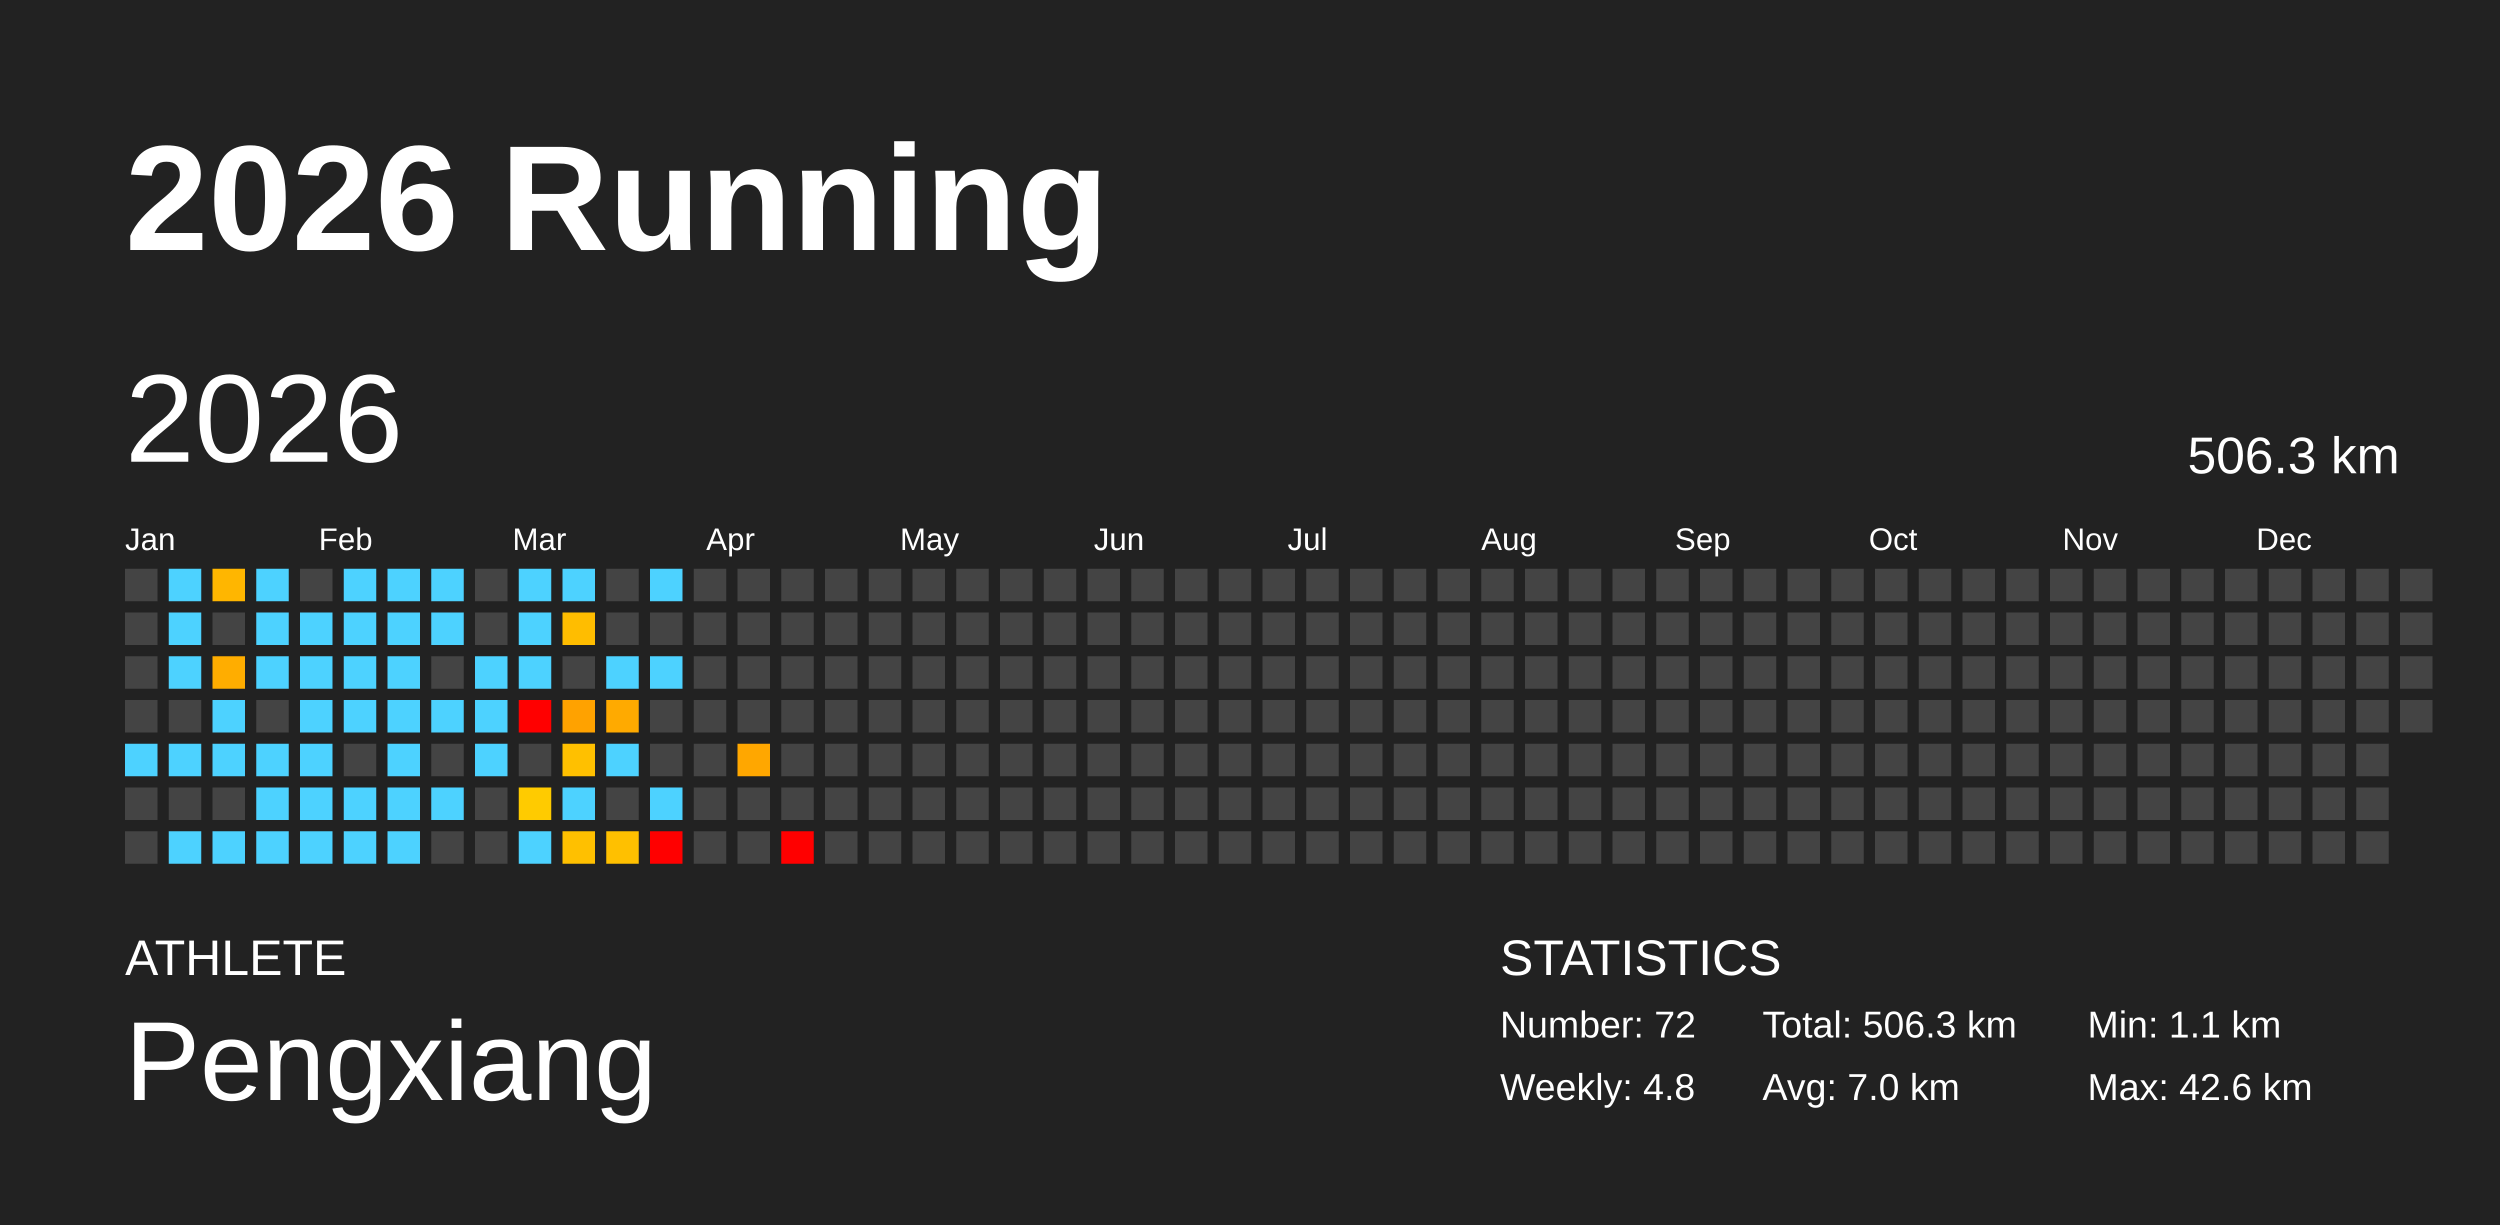
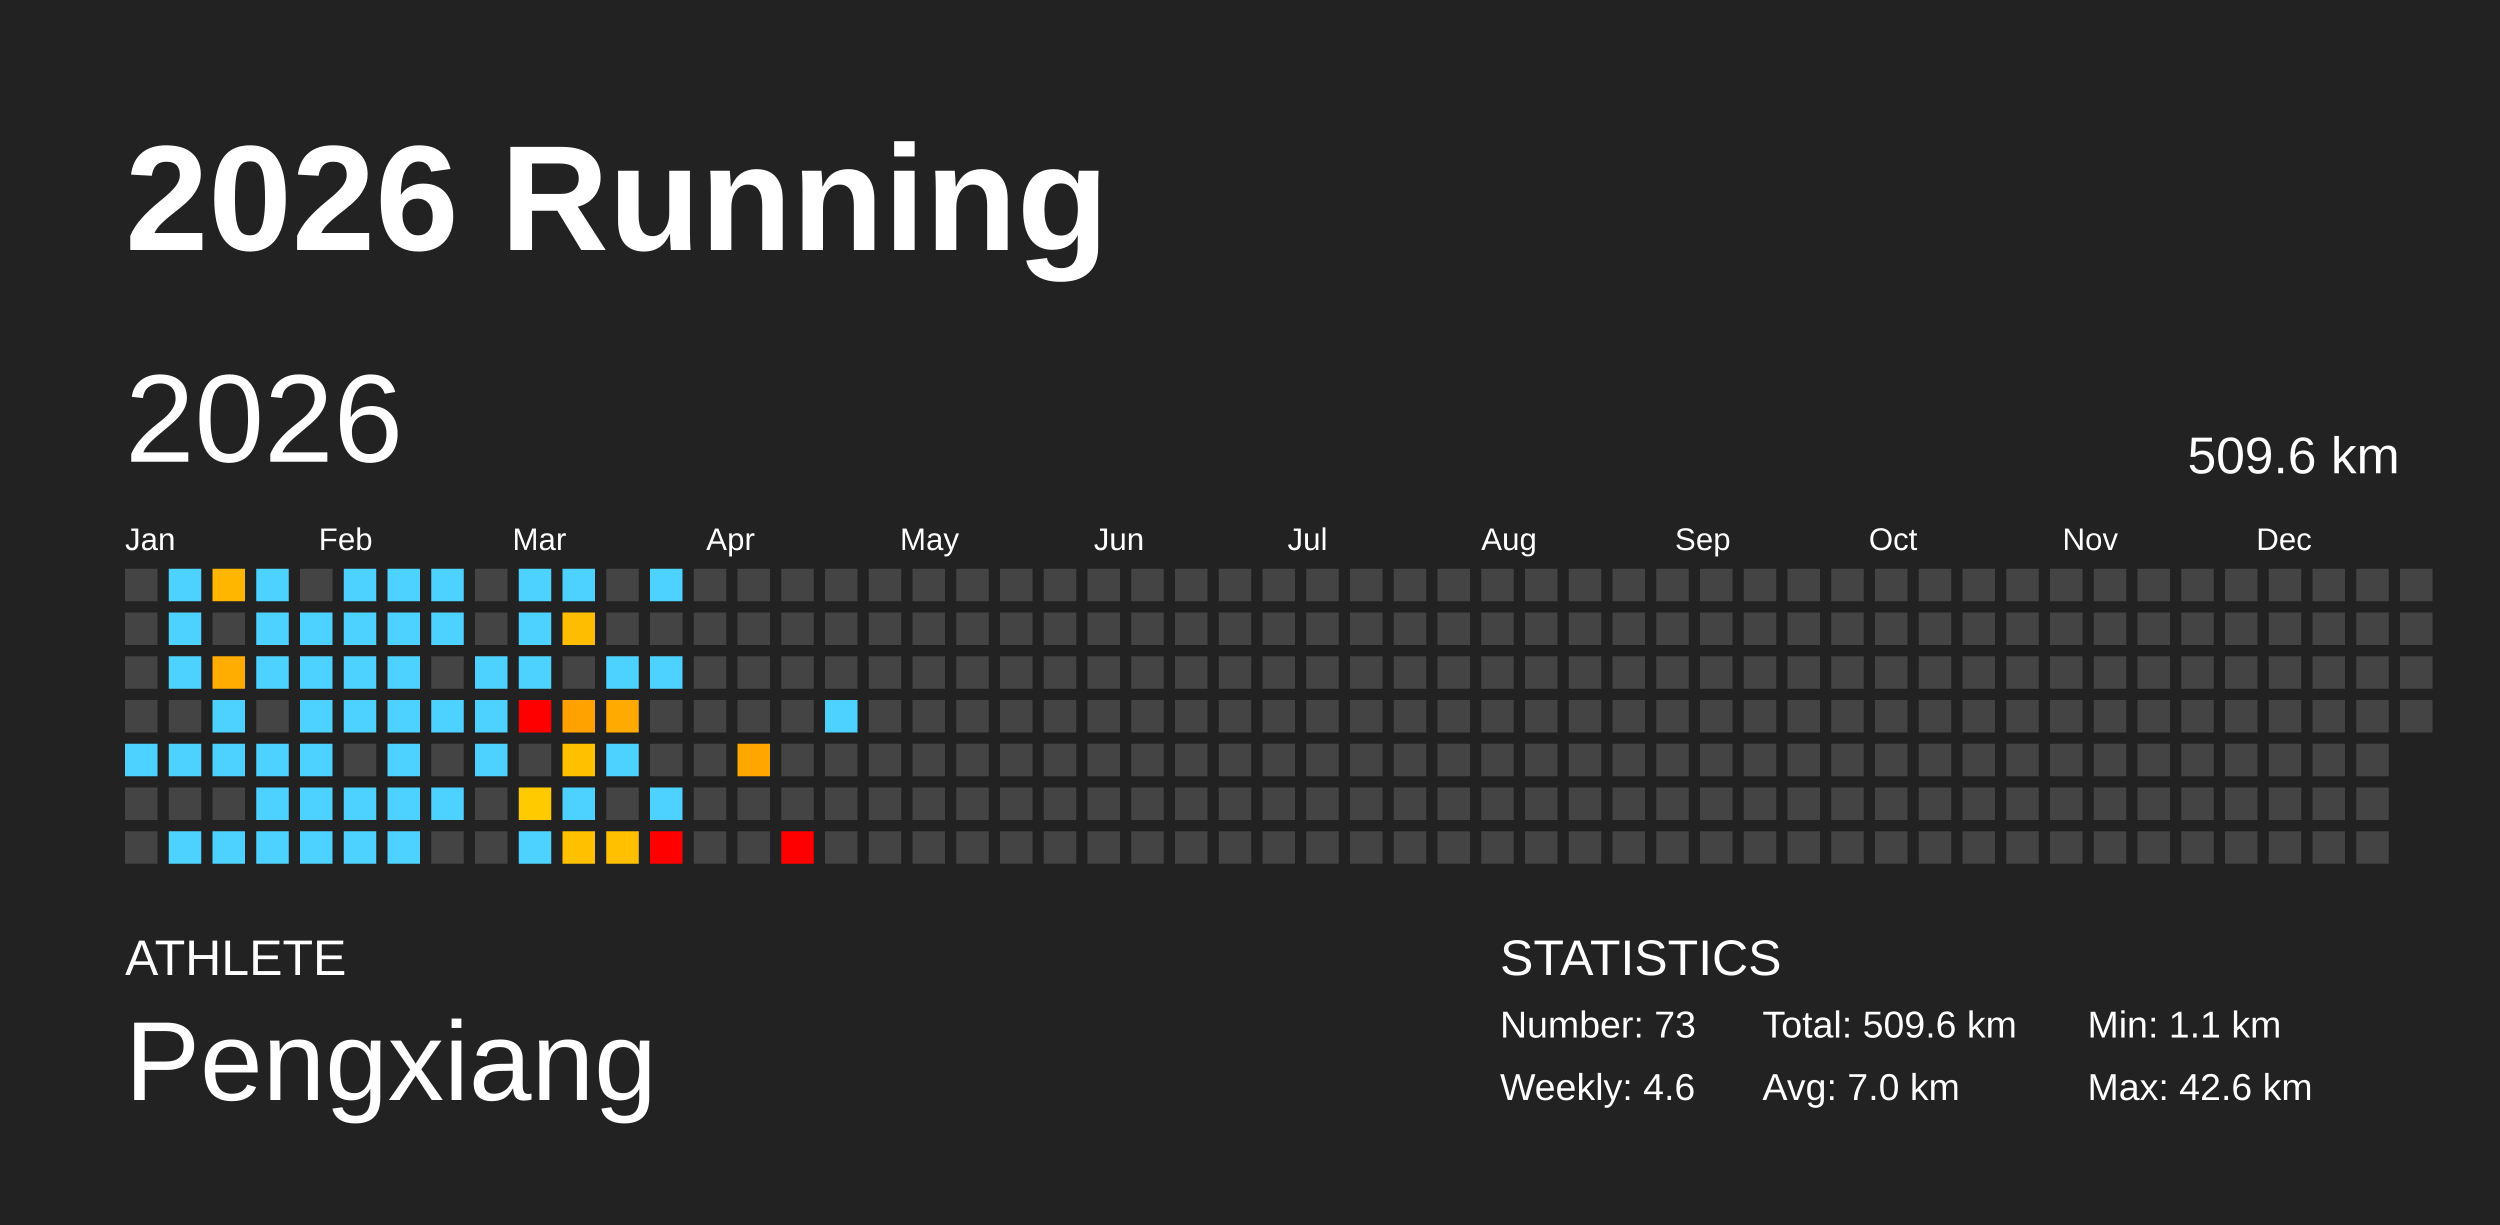
<svg xmlns="http://www.w3.org/2000/svg" baseProfile="full" height="98mm" version="1.1" viewBox="0,0,200,98" width="200mm">
  <defs />
  <rect fill="#222222" height="98" width="200" x="0" y="0" />
  <text fill="#FFFFFF" style="font-size:12px; font-family:Arial; font-weight:bold;" x="10" y="20">2026 Running</text>
  <text fill="#FFFFFF" style="font-size:4px; font-family:Arial" x="10" y="78">ATHLETE</text>
  <text fill="#FFFFFF" style="font-size:9px; font-family:Arial" x="10" y="88">Pengxiang</text>
  <text fill="#FFFFFF" style="font-size:4px; font-family:Arial" x="120" y="78">STATISTICS</text>
-   <text fill="#FFFFFF" style="font-size:3px; font-family:Arial" x="120" y="83">Number: 72</text>
-   <text fill="#FFFFFF" style="font-size:3px; font-family:Arial" x="120" y="88">Weekly: 4.8</text>
-   <text fill="#FFFFFF" style="font-size:3px; font-family:Arial" x="141" y="83">Total: 506.3 km</text>
+   <text fill="#FFFFFF" style="font-size:3px; font-family:Arial" x="120" y="83">Number: 73</text>
+   <text fill="#FFFFFF" style="font-size:3px; font-family:Arial" x="120" y="88">Weekly: 4.6</text>
+   <text fill="#FFFFFF" style="font-size:3px; font-family:Arial" x="141" y="83">Total: 509.6 km</text>
  <text fill="#FFFFFF" style="font-size:3px; font-family:Arial" x="141" y="88">Avg: 7.0 km</text>
  <text fill="#FFFFFF" style="font-size:3px; font-family:Arial" x="167" y="83">Min: 1.1 km</text>
  <text fill="#FFFFFF" style="font-size:3px; font-family:Arial" x="167" y="88">Max: 42.6 km</text>
  <text dominant-baseline="hanging" fill="#FFFFFF" style="font-size:10.0px; font-family:Arial;" x="10" y="30">2026</text>
-   <text dominant-baseline="hanging" fill="#FFFFFF" style="font-size:4.125px; font-family:Arial;" x="175" y="35">506.3 km</text>
+   <text dominant-baseline="hanging" fill="#FFFFFF" style="font-size:4.125px; font-family:Arial;" x="175" y="35">509.6 km</text>
  <text fill="#FFFFFF" style="font-size:2.5px; font-family:Arial" x="10.0" y="44">Jan</text>
  <text fill="#FFFFFF" style="font-size:2.5px; font-family:Arial" x="25.5" y="44">Feb</text>
  <text fill="#FFFFFF" style="font-size:2.5px; font-family:Arial" x="41.0" y="44">Mar</text>
  <text fill="#FFFFFF" style="font-size:2.5px; font-family:Arial" x="56.5" y="44">Apr</text>
  <text fill="#FFFFFF" style="font-size:2.5px; font-family:Arial" x="72.0" y="44">May</text>
  <text fill="#FFFFFF" style="font-size:2.5px; font-family:Arial" x="87.5" y="44">Jun</text>
  <text fill="#FFFFFF" style="font-size:2.5px; font-family:Arial" x="103.0" y="44">Jul</text>
  <text fill="#FFFFFF" style="font-size:2.5px; font-family:Arial" x="118.5" y="44">Aug</text>
  <text fill="#FFFFFF" style="font-size:2.5px; font-family:Arial" x="134.0" y="44">Sep</text>
  <text fill="#FFFFFF" style="font-size:2.5px; font-family:Arial" x="149.5" y="44">Oct</text>
  <text fill="#FFFFFF" style="font-size:2.5px; font-family:Arial" x="165.0" y="44">Nov</text>
  <text fill="#FFFFFF" style="font-size:2.5px; font-family:Arial" x="180.5" y="44">Dec</text>
  <rect fill="#444444" height="2.6" width="2.6" x="10.0" y="45.5" />
  <rect fill="#444444" height="2.6" width="2.6" x="10.0" y="49.0" />
  <rect fill="#444444" height="2.6" width="2.6" x="10.0" y="52.5" />
  <rect fill="#444444" height="2.6" width="2.6" x="10.0" y="56.0" />
  <rect fill="#4dd2ff" height="2.6" width="2.6" x="10.0" y="59.5" />
  <rect fill="#444444" height="2.6" width="2.6" x="10.0" y="63.0" />
  <rect fill="#444444" height="2.6" width="2.6" x="10.0" y="66.5" />
  <rect fill="#4dd2ff" height="2.6" width="2.6" x="13.5" y="45.5" />
  <rect fill="#4dd2ff" height="2.6" width="2.6" x="13.5" y="49.0" />
  <rect fill="#4dd2ff" height="2.6" width="2.6" x="13.5" y="52.5" />
  <rect fill="#444444" height="2.6" width="2.6" x="13.5" y="56.0" />
  <rect fill="#4dd2ff" height="2.6" width="2.6" x="13.5" y="59.5" />
  <rect fill="#444444" height="2.6" width="2.6" x="13.5" y="63.0" />
  <rect fill="#4dd2ff" height="2.6" width="2.6" x="13.5" y="66.5" />
  <rect fill="#ffb600" height="2.6" width="2.6" x="17.0" y="45.5" />
  <rect fill="#444444" height="2.6" width="2.6" x="17.0" y="49.0" />
  <rect fill="#ffad00" height="2.6" width="2.6" x="17.0" y="52.5" />
  <rect fill="#4dd2ff" height="2.6" width="2.6" x="17.0" y="56.0" />
  <rect fill="#4dd2ff" height="2.6" width="2.6" x="17.0" y="59.5" />
  <rect fill="#444444" height="2.6" width="2.6" x="17.0" y="63.0" />
  <rect fill="#4dd2ff" height="2.6" width="2.6" x="17.0" y="66.5" />
  <rect fill="#4dd2ff" height="2.6" width="2.6" x="20.5" y="45.5" />
  <rect fill="#4dd2ff" height="2.6" width="2.6" x="20.5" y="49.0" />
  <rect fill="#4dd2ff" height="2.6" width="2.6" x="20.5" y="52.5" />
  <rect fill="#444444" height="2.6" width="2.6" x="20.5" y="56.0" />
  <rect fill="#4dd2ff" height="2.6" width="2.6" x="20.5" y="59.5" />
  <rect fill="#4dd2ff" height="2.6" width="2.6" x="20.5" y="63.0" />
  <rect fill="#4dd2ff" height="2.6" width="2.6" x="20.5" y="66.5" />
  <rect fill="#444444" height="2.6" width="2.6" x="24.0" y="45.5" />
  <rect fill="#4dd2ff" height="2.6" width="2.6" x="24.0" y="49.0" />
  <rect fill="#4dd2ff" height="2.6" width="2.6" x="24.0" y="52.5" />
  <rect fill="#4dd2ff" height="2.6" width="2.6" x="24.0" y="56.0" />
  <rect fill="#4dd2ff" height="2.6" width="2.6" x="24.0" y="59.5" />
  <rect fill="#4dd2ff" height="2.6" width="2.6" x="24.0" y="63.0" />
  <rect fill="#4dd2ff" height="2.6" width="2.6" x="24.0" y="66.5" />
  <rect fill="#4dd2ff" height="2.6" width="2.6" x="27.5" y="45.5" />
  <rect fill="#4dd2ff" height="2.6" width="2.6" x="27.5" y="49.0" />
  <rect fill="#4dd2ff" height="2.6" width="2.6" x="27.5" y="52.5" />
  <rect fill="#4dd2ff" height="2.6" width="2.6" x="27.5" y="56.0" />
  <rect fill="#444444" height="2.6" width="2.6" x="27.5" y="59.5" />
  <rect fill="#4dd2ff" height="2.6" width="2.6" x="27.5" y="63.0" />
  <rect fill="#4dd2ff" height="2.6" width="2.6" x="27.5" y="66.5" />
  <rect fill="#4dd2ff" height="2.6" width="2.6" x="31.0" y="45.5" />
  <rect fill="#4dd2ff" height="2.6" width="2.6" x="31.0" y="49.0" />
  <rect fill="#4dd2ff" height="2.6" width="2.6" x="31.0" y="52.5" />
  <rect fill="#4dd2ff" height="2.6" width="2.6" x="31.0" y="56.0" />
  <rect fill="#4dd2ff" height="2.6" width="2.6" x="31.0" y="59.5" />
  <rect fill="#4dd2ff" height="2.6" width="2.6" x="31.0" y="63.0" />
  <rect fill="#4dd2ff" height="2.6" width="2.6" x="31.0" y="66.5" />
  <rect fill="#4dd2ff" height="2.6" width="2.6" x="34.5" y="45.5" />
  <rect fill="#4dd2ff" height="2.6" width="2.6" x="34.5" y="49.0" />
  <rect fill="#444444" height="2.6" width="2.6" x="34.5" y="52.5" />
  <rect fill="#4dd2ff" height="2.6" width="2.6" x="34.5" y="56.0" />
  <rect fill="#444444" height="2.6" width="2.6" x="34.5" y="59.5" />
  <rect fill="#4dd2ff" height="2.6" width="2.6" x="34.5" y="63.0" />
  <rect fill="#444444" height="2.6" width="2.6" x="34.5" y="66.5" />
  <rect fill="#444444" height="2.6" width="2.6" x="38.0" y="45.5" />
  <rect fill="#444444" height="2.6" width="2.6" x="38.0" y="49.0" />
  <rect fill="#4dd2ff" height="2.6" width="2.6" x="38.0" y="52.5" />
  <rect fill="#4dd2ff" height="2.6" width="2.6" x="38.0" y="56.0" />
  <rect fill="#4dd2ff" height="2.6" width="2.6" x="38.0" y="59.5" />
  <rect fill="#444444" height="2.6" width="2.6" x="38.0" y="63.0" />
  <rect fill="#444444" height="2.6" width="2.6" x="38.0" y="66.5" />
  <rect fill="#4dd2ff" height="2.6" width="2.6" x="41.5" y="45.5" />
  <rect fill="#4dd2ff" height="2.6" width="2.6" x="41.5" y="49.0" />
  <rect fill="#4dd2ff" height="2.6" width="2.6" x="41.5" y="52.5" />
  <rect fill="red" height="2.6" width="2.6" x="41.5" y="56.0" />
  <rect fill="#444444" height="2.6" width="2.6" x="41.5" y="59.5" />
  <rect fill="#ffcb00" height="2.6" width="2.6" x="41.5" y="63.0" />
  <rect fill="#4dd2ff" height="2.6" width="2.6" x="41.5" y="66.5" />
  <rect fill="#4dd2ff" height="2.6" width="2.6" x="45.0" y="45.5" />
  <rect fill="#ffbd00" height="2.6" width="2.6" x="45.0" y="49.0" />
  <rect fill="#444444" height="2.6" width="2.6" x="45.0" y="52.5" />
  <rect fill="#ffa200" height="2.6" width="2.6" x="45.0" y="56.0" />
  <rect fill="#ffc000" height="2.6" width="2.6" x="45.0" y="59.5" />
  <rect fill="#4dd2ff" height="2.6" width="2.6" x="45.0" y="63.0" />
  <rect fill="#ffc000" height="2.6" width="2.6" x="45.0" y="66.5" />
  <rect fill="#444444" height="2.6" width="2.6" x="48.5" y="45.5" />
  <rect fill="#444444" height="2.6" width="2.6" x="48.5" y="49.0" />
  <rect fill="#4dd2ff" height="2.6" width="2.6" x="48.5" y="52.5" />
  <rect fill="#ffaa00" height="2.6" width="2.6" x="48.5" y="56.0" />
  <rect fill="#4dd2ff" height="2.6" width="2.6" x="48.5" y="59.5" />
  <rect fill="#444444" height="2.6" width="2.6" x="48.5" y="63.0" />
  <rect fill="#ffc000" height="2.6" width="2.6" x="48.5" y="66.5" />
  <rect fill="#4dd2ff" height="2.6" width="2.6" x="52.0" y="45.5" />
  <rect fill="#444444" height="2.6" width="2.6" x="52.0" y="49.0" />
  <rect fill="#4dd2ff" height="2.6" width="2.6" x="52.0" y="52.5" />
  <rect fill="#444444" height="2.6" width="2.6" x="52.0" y="56.0" />
  <rect fill="#444444" height="2.6" width="2.6" x="52.0" y="59.5" />
  <rect fill="#4dd2ff" height="2.6" width="2.6" x="52.0" y="63.0" />
  <rect fill="red" height="2.6" width="2.6" x="52.0" y="66.5" />
  <rect fill="#444444" height="2.6" width="2.6" x="55.5" y="45.5" />
  <rect fill="#444444" height="2.6" width="2.6" x="55.5" y="49.0" />
  <rect fill="#444444" height="2.6" width="2.6" x="55.5" y="52.5" />
  <rect fill="#444444" height="2.6" width="2.6" x="55.5" y="56.0" />
  <rect fill="#444444" height="2.6" width="2.6" x="55.5" y="59.5" />
  <rect fill="#444444" height="2.6" width="2.6" x="55.5" y="63.0" />
  <rect fill="#444444" height="2.6" width="2.6" x="55.5" y="66.5" />
  <rect fill="#444444" height="2.6" width="2.6" x="59.0" y="45.5" />
  <rect fill="#444444" height="2.6" width="2.6" x="59.0" y="49.0" />
  <rect fill="#444444" height="2.6" width="2.6" x="59.0" y="52.5" />
  <rect fill="#444444" height="2.6" width="2.6" x="59.0" y="56.0" />
  <rect fill="#ffa700" height="2.6" width="2.6" x="59.0" y="59.5" />
  <rect fill="#444444" height="2.6" width="2.6" x="59.0" y="63.0" />
  <rect fill="#444444" height="2.6" width="2.6" x="59.0" y="66.5" />
  <rect fill="#444444" height="2.6" width="2.6" x="62.5" y="45.5" />
  <rect fill="#444444" height="2.6" width="2.6" x="62.5" y="49.0" />
  <rect fill="#444444" height="2.6" width="2.6" x="62.5" y="52.5" />
  <rect fill="#444444" height="2.6" width="2.6" x="62.5" y="56.0" />
  <rect fill="#444444" height="2.6" width="2.6" x="62.5" y="59.5" />
  <rect fill="#444444" height="2.6" width="2.6" x="62.5" y="63.0" />
  <rect fill="red" height="2.6" width="2.6" x="62.5" y="66.5" />
  <rect fill="#444444" height="2.6" width="2.6" x="66.0" y="45.5" />
  <rect fill="#444444" height="2.6" width="2.6" x="66.0" y="49.0" />
  <rect fill="#444444" height="2.6" width="2.6" x="66.0" y="52.5" />
-   <rect fill="#444444" height="2.6" width="2.6" x="66.0" y="56.0" />
+   <rect fill="#4dd2ff" height="2.6" width="2.6" x="66.0" y="56.0" />
  <rect fill="#444444" height="2.6" width="2.6" x="66.0" y="59.5" />
  <rect fill="#444444" height="2.6" width="2.6" x="66.0" y="63.0" />
  <rect fill="#444444" height="2.6" width="2.6" x="66.0" y="66.5" />
  <rect fill="#444444" height="2.6" width="2.6" x="69.5" y="45.5" />
  <rect fill="#444444" height="2.6" width="2.6" x="69.5" y="49.0" />
  <rect fill="#444444" height="2.6" width="2.6" x="69.5" y="52.5" />
  <rect fill="#444444" height="2.6" width="2.6" x="69.5" y="56.0" />
  <rect fill="#444444" height="2.6" width="2.6" x="69.5" y="59.5" />
  <rect fill="#444444" height="2.6" width="2.6" x="69.5" y="63.0" />
  <rect fill="#444444" height="2.6" width="2.6" x="69.5" y="66.5" />
  <rect fill="#444444" height="2.6" width="2.6" x="73.0" y="45.5" />
  <rect fill="#444444" height="2.6" width="2.6" x="73.0" y="49.0" />
  <rect fill="#444444" height="2.6" width="2.6" x="73.0" y="52.5" />
  <rect fill="#444444" height="2.6" width="2.6" x="73.0" y="56.0" />
  <rect fill="#444444" height="2.6" width="2.6" x="73.0" y="59.5" />
  <rect fill="#444444" height="2.6" width="2.6" x="73.0" y="63.0" />
  <rect fill="#444444" height="2.6" width="2.6" x="73.0" y="66.5" />
  <rect fill="#444444" height="2.6" width="2.6" x="76.5" y="45.5" />
  <rect fill="#444444" height="2.6" width="2.6" x="76.5" y="49.0" />
  <rect fill="#444444" height="2.6" width="2.6" x="76.5" y="52.5" />
  <rect fill="#444444" height="2.6" width="2.6" x="76.5" y="56.0" />
  <rect fill="#444444" height="2.6" width="2.6" x="76.5" y="59.5" />
  <rect fill="#444444" height="2.6" width="2.6" x="76.5" y="63.0" />
  <rect fill="#444444" height="2.6" width="2.6" x="76.5" y="66.5" />
  <rect fill="#444444" height="2.6" width="2.6" x="80.0" y="45.5" />
  <rect fill="#444444" height="2.6" width="2.6" x="80.0" y="49.0" />
  <rect fill="#444444" height="2.6" width="2.6" x="80.0" y="52.5" />
  <rect fill="#444444" height="2.6" width="2.6" x="80.0" y="56.0" />
  <rect fill="#444444" height="2.6" width="2.6" x="80.0" y="59.5" />
  <rect fill="#444444" height="2.6" width="2.6" x="80.0" y="63.0" />
  <rect fill="#444444" height="2.6" width="2.6" x="80.0" y="66.5" />
  <rect fill="#444444" height="2.6" width="2.6" x="83.5" y="45.5" />
  <rect fill="#444444" height="2.6" width="2.6" x="83.5" y="49.0" />
  <rect fill="#444444" height="2.6" width="2.6" x="83.5" y="52.5" />
  <rect fill="#444444" height="2.6" width="2.6" x="83.5" y="56.0" />
  <rect fill="#444444" height="2.6" width="2.6" x="83.5" y="59.5" />
  <rect fill="#444444" height="2.6" width="2.6" x="83.5" y="63.0" />
  <rect fill="#444444" height="2.6" width="2.6" x="83.5" y="66.5" />
  <rect fill="#444444" height="2.6" width="2.6" x="87.0" y="45.5" />
  <rect fill="#444444" height="2.6" width="2.6" x="87.0" y="49.0" />
  <rect fill="#444444" height="2.6" width="2.6" x="87.0" y="52.5" />
  <rect fill="#444444" height="2.6" width="2.6" x="87.0" y="56.0" />
  <rect fill="#444444" height="2.6" width="2.6" x="87.0" y="59.5" />
  <rect fill="#444444" height="2.6" width="2.6" x="87.0" y="63.0" />
  <rect fill="#444444" height="2.6" width="2.6" x="87.0" y="66.5" />
  <rect fill="#444444" height="2.6" width="2.6" x="90.5" y="45.5" />
  <rect fill="#444444" height="2.6" width="2.6" x="90.5" y="49.0" />
  <rect fill="#444444" height="2.6" width="2.6" x="90.5" y="52.5" />
  <rect fill="#444444" height="2.6" width="2.6" x="90.5" y="56.0" />
  <rect fill="#444444" height="2.6" width="2.6" x="90.5" y="59.5" />
  <rect fill="#444444" height="2.6" width="2.6" x="90.5" y="63.0" />
  <rect fill="#444444" height="2.6" width="2.6" x="90.5" y="66.5" />
  <rect fill="#444444" height="2.6" width="2.6" x="94.0" y="45.5" />
  <rect fill="#444444" height="2.6" width="2.6" x="94.0" y="49.0" />
  <rect fill="#444444" height="2.6" width="2.6" x="94.0" y="52.5" />
  <rect fill="#444444" height="2.6" width="2.6" x="94.0" y="56.0" />
  <rect fill="#444444" height="2.6" width="2.6" x="94.0" y="59.5" />
  <rect fill="#444444" height="2.6" width="2.6" x="94.0" y="63.0" />
  <rect fill="#444444" height="2.6" width="2.6" x="94.0" y="66.5" />
  <rect fill="#444444" height="2.6" width="2.6" x="97.5" y="45.5" />
  <rect fill="#444444" height="2.6" width="2.6" x="97.5" y="49.0" />
  <rect fill="#444444" height="2.6" width="2.6" x="97.5" y="52.5" />
  <rect fill="#444444" height="2.6" width="2.6" x="97.5" y="56.0" />
  <rect fill="#444444" height="2.6" width="2.6" x="97.5" y="59.5" />
  <rect fill="#444444" height="2.6" width="2.6" x="97.5" y="63.0" />
  <rect fill="#444444" height="2.6" width="2.6" x="97.5" y="66.5" />
  <rect fill="#444444" height="2.6" width="2.6" x="101.0" y="45.5" />
  <rect fill="#444444" height="2.6" width="2.6" x="101.0" y="49.0" />
  <rect fill="#444444" height="2.6" width="2.6" x="101.0" y="52.5" />
  <rect fill="#444444" height="2.6" width="2.6" x="101.0" y="56.0" />
  <rect fill="#444444" height="2.6" width="2.6" x="101.0" y="59.5" />
  <rect fill="#444444" height="2.6" width="2.6" x="101.0" y="63.0" />
  <rect fill="#444444" height="2.6" width="2.6" x="101.0" y="66.5" />
  <rect fill="#444444" height="2.6" width="2.6" x="104.5" y="45.5" />
  <rect fill="#444444" height="2.6" width="2.6" x="104.5" y="49.0" />
  <rect fill="#444444" height="2.6" width="2.6" x="104.5" y="52.5" />
  <rect fill="#444444" height="2.6" width="2.6" x="104.5" y="56.0" />
  <rect fill="#444444" height="2.6" width="2.6" x="104.5" y="59.5" />
  <rect fill="#444444" height="2.6" width="2.6" x="104.5" y="63.0" />
  <rect fill="#444444" height="2.6" width="2.6" x="104.5" y="66.5" />
  <rect fill="#444444" height="2.6" width="2.6" x="108.0" y="45.5" />
  <rect fill="#444444" height="2.6" width="2.6" x="108.0" y="49.0" />
  <rect fill="#444444" height="2.6" width="2.6" x="108.0" y="52.5" />
  <rect fill="#444444" height="2.6" width="2.6" x="108.0" y="56.0" />
  <rect fill="#444444" height="2.6" width="2.6" x="108.0" y="59.5" />
  <rect fill="#444444" height="2.6" width="2.6" x="108.0" y="63.0" />
  <rect fill="#444444" height="2.6" width="2.6" x="108.0" y="66.5" />
  <rect fill="#444444" height="2.6" width="2.6" x="111.5" y="45.5" />
  <rect fill="#444444" height="2.6" width="2.6" x="111.5" y="49.0" />
  <rect fill="#444444" height="2.6" width="2.6" x="111.5" y="52.5" />
  <rect fill="#444444" height="2.6" width="2.6" x="111.5" y="56.0" />
  <rect fill="#444444" height="2.6" width="2.6" x="111.5" y="59.5" />
  <rect fill="#444444" height="2.6" width="2.6" x="111.5" y="63.0" />
  <rect fill="#444444" height="2.6" width="2.6" x="111.5" y="66.5" />
  <rect fill="#444444" height="2.6" width="2.6" x="115.0" y="45.5" />
  <rect fill="#444444" height="2.6" width="2.6" x="115.0" y="49.0" />
  <rect fill="#444444" height="2.6" width="2.6" x="115.0" y="52.5" />
  <rect fill="#444444" height="2.6" width="2.6" x="115.0" y="56.0" />
  <rect fill="#444444" height="2.6" width="2.6" x="115.0" y="59.5" />
  <rect fill="#444444" height="2.6" width="2.6" x="115.0" y="63.0" />
  <rect fill="#444444" height="2.6" width="2.6" x="115.0" y="66.5" />
  <rect fill="#444444" height="2.6" width="2.6" x="118.5" y="45.5" />
  <rect fill="#444444" height="2.6" width="2.6" x="118.5" y="49.0" />
  <rect fill="#444444" height="2.6" width="2.6" x="118.5" y="52.5" />
  <rect fill="#444444" height="2.6" width="2.6" x="118.5" y="56.0" />
  <rect fill="#444444" height="2.6" width="2.6" x="118.5" y="59.5" />
  <rect fill="#444444" height="2.6" width="2.6" x="118.5" y="63.0" />
  <rect fill="#444444" height="2.6" width="2.6" x="118.5" y="66.5" />
  <rect fill="#444444" height="2.6" width="2.6" x="122.0" y="45.5" />
  <rect fill="#444444" height="2.6" width="2.6" x="122.0" y="49.0" />
  <rect fill="#444444" height="2.6" width="2.6" x="122.0" y="52.5" />
  <rect fill="#444444" height="2.6" width="2.6" x="122.0" y="56.0" />
  <rect fill="#444444" height="2.6" width="2.6" x="122.0" y="59.5" />
  <rect fill="#444444" height="2.6" width="2.6" x="122.0" y="63.0" />
  <rect fill="#444444" height="2.6" width="2.6" x="122.0" y="66.5" />
  <rect fill="#444444" height="2.6" width="2.6" x="125.5" y="45.5" />
  <rect fill="#444444" height="2.6" width="2.6" x="125.5" y="49.0" />
  <rect fill="#444444" height="2.6" width="2.6" x="125.5" y="52.5" />
  <rect fill="#444444" height="2.6" width="2.6" x="125.5" y="56.0" />
  <rect fill="#444444" height="2.6" width="2.6" x="125.5" y="59.5" />
  <rect fill="#444444" height="2.6" width="2.6" x="125.5" y="63.0" />
  <rect fill="#444444" height="2.6" width="2.6" x="125.5" y="66.5" />
  <rect fill="#444444" height="2.6" width="2.6" x="129.0" y="45.5" />
  <rect fill="#444444" height="2.6" width="2.6" x="129.0" y="49.0" />
  <rect fill="#444444" height="2.6" width="2.6" x="129.0" y="52.5" />
  <rect fill="#444444" height="2.6" width="2.6" x="129.0" y="56.0" />
  <rect fill="#444444" height="2.6" width="2.6" x="129.0" y="59.5" />
  <rect fill="#444444" height="2.6" width="2.6" x="129.0" y="63.0" />
  <rect fill="#444444" height="2.6" width="2.6" x="129.0" y="66.5" />
  <rect fill="#444444" height="2.6" width="2.6" x="132.5" y="45.5" />
  <rect fill="#444444" height="2.6" width="2.6" x="132.5" y="49.0" />
  <rect fill="#444444" height="2.6" width="2.6" x="132.5" y="52.5" />
  <rect fill="#444444" height="2.6" width="2.6" x="132.5" y="56.0" />
  <rect fill="#444444" height="2.6" width="2.6" x="132.5" y="59.5" />
  <rect fill="#444444" height="2.6" width="2.6" x="132.5" y="63.0" />
  <rect fill="#444444" height="2.6" width="2.6" x="132.5" y="66.5" />
  <rect fill="#444444" height="2.6" width="2.6" x="136.0" y="45.5" />
  <rect fill="#444444" height="2.6" width="2.6" x="136.0" y="49.0" />
  <rect fill="#444444" height="2.6" width="2.6" x="136.0" y="52.5" />
  <rect fill="#444444" height="2.6" width="2.6" x="136.0" y="56.0" />
  <rect fill="#444444" height="2.6" width="2.6" x="136.0" y="59.5" />
  <rect fill="#444444" height="2.6" width="2.6" x="136.0" y="63.0" />
  <rect fill="#444444" height="2.6" width="2.6" x="136.0" y="66.5" />
  <rect fill="#444444" height="2.6" width="2.6" x="139.5" y="45.5" />
  <rect fill="#444444" height="2.6" width="2.6" x="139.5" y="49.0" />
  <rect fill="#444444" height="2.6" width="2.6" x="139.5" y="52.5" />
  <rect fill="#444444" height="2.6" width="2.6" x="139.5" y="56.0" />
  <rect fill="#444444" height="2.6" width="2.6" x="139.5" y="59.5" />
  <rect fill="#444444" height="2.6" width="2.6" x="139.5" y="63.0" />
  <rect fill="#444444" height="2.6" width="2.6" x="139.5" y="66.5" />
  <rect fill="#444444" height="2.6" width="2.6" x="143.0" y="45.5" />
  <rect fill="#444444" height="2.6" width="2.6" x="143.0" y="49.0" />
  <rect fill="#444444" height="2.6" width="2.6" x="143.0" y="52.5" />
  <rect fill="#444444" height="2.6" width="2.6" x="143.0" y="56.0" />
  <rect fill="#444444" height="2.6" width="2.6" x="143.0" y="59.5" />
  <rect fill="#444444" height="2.6" width="2.6" x="143.0" y="63.0" />
  <rect fill="#444444" height="2.6" width="2.6" x="143.0" y="66.5" />
  <rect fill="#444444" height="2.6" width="2.6" x="146.5" y="45.5" />
  <rect fill="#444444" height="2.6" width="2.6" x="146.5" y="49.0" />
  <rect fill="#444444" height="2.6" width="2.6" x="146.5" y="52.5" />
  <rect fill="#444444" height="2.6" width="2.6" x="146.5" y="56.0" />
  <rect fill="#444444" height="2.6" width="2.6" x="146.5" y="59.5" />
  <rect fill="#444444" height="2.6" width="2.6" x="146.5" y="63.0" />
  <rect fill="#444444" height="2.6" width="2.6" x="146.5" y="66.5" />
  <rect fill="#444444" height="2.6" width="2.6" x="150.0" y="45.5" />
  <rect fill="#444444" height="2.6" width="2.6" x="150.0" y="49.0" />
  <rect fill="#444444" height="2.6" width="2.6" x="150.0" y="52.5" />
  <rect fill="#444444" height="2.6" width="2.6" x="150.0" y="56.0" />
  <rect fill="#444444" height="2.6" width="2.6" x="150.0" y="59.5" />
  <rect fill="#444444" height="2.6" width="2.6" x="150.0" y="63.0" />
  <rect fill="#444444" height="2.6" width="2.6" x="150.0" y="66.5" />
  <rect fill="#444444" height="2.6" width="2.6" x="153.5" y="45.5" />
  <rect fill="#444444" height="2.6" width="2.6" x="153.5" y="49.0" />
  <rect fill="#444444" height="2.6" width="2.6" x="153.5" y="52.5" />
  <rect fill="#444444" height="2.6" width="2.6" x="153.5" y="56.0" />
  <rect fill="#444444" height="2.6" width="2.6" x="153.5" y="59.5" />
  <rect fill="#444444" height="2.6" width="2.6" x="153.5" y="63.0" />
  <rect fill="#444444" height="2.6" width="2.6" x="153.5" y="66.5" />
  <rect fill="#444444" height="2.6" width="2.6" x="157.0" y="45.5" />
  <rect fill="#444444" height="2.6" width="2.6" x="157.0" y="49.0" />
  <rect fill="#444444" height="2.6" width="2.6" x="157.0" y="52.5" />
  <rect fill="#444444" height="2.6" width="2.6" x="157.0" y="56.0" />
  <rect fill="#444444" height="2.6" width="2.6" x="157.0" y="59.5" />
  <rect fill="#444444" height="2.6" width="2.6" x="157.0" y="63.0" />
  <rect fill="#444444" height="2.6" width="2.6" x="157.0" y="66.5" />
  <rect fill="#444444" height="2.6" width="2.6" x="160.5" y="45.5" />
  <rect fill="#444444" height="2.6" width="2.6" x="160.5" y="49.0" />
  <rect fill="#444444" height="2.6" width="2.6" x="160.5" y="52.5" />
  <rect fill="#444444" height="2.6" width="2.6" x="160.5" y="56.0" />
  <rect fill="#444444" height="2.6" width="2.6" x="160.5" y="59.5" />
  <rect fill="#444444" height="2.6" width="2.6" x="160.5" y="63.0" />
  <rect fill="#444444" height="2.6" width="2.6" x="160.5" y="66.5" />
  <rect fill="#444444" height="2.6" width="2.6" x="164.0" y="45.5" />
  <rect fill="#444444" height="2.6" width="2.6" x="164.0" y="49.0" />
  <rect fill="#444444" height="2.6" width="2.6" x="164.0" y="52.5" />
  <rect fill="#444444" height="2.6" width="2.6" x="164.0" y="56.0" />
  <rect fill="#444444" height="2.6" width="2.6" x="164.0" y="59.5" />
  <rect fill="#444444" height="2.6" width="2.6" x="164.0" y="63.0" />
  <rect fill="#444444" height="2.6" width="2.6" x="164.0" y="66.5" />
  <rect fill="#444444" height="2.6" width="2.6" x="167.5" y="45.5" />
  <rect fill="#444444" height="2.6" width="2.6" x="167.5" y="49.0" />
  <rect fill="#444444" height="2.6" width="2.6" x="167.5" y="52.5" />
  <rect fill="#444444" height="2.6" width="2.6" x="167.5" y="56.0" />
  <rect fill="#444444" height="2.6" width="2.6" x="167.5" y="59.5" />
  <rect fill="#444444" height="2.6" width="2.6" x="167.5" y="63.0" />
  <rect fill="#444444" height="2.6" width="2.6" x="167.5" y="66.5" />
  <rect fill="#444444" height="2.6" width="2.6" x="171.0" y="45.5" />
  <rect fill="#444444" height="2.6" width="2.6" x="171.0" y="49.0" />
  <rect fill="#444444" height="2.6" width="2.6" x="171.0" y="52.5" />
  <rect fill="#444444" height="2.6" width="2.6" x="171.0" y="56.0" />
  <rect fill="#444444" height="2.6" width="2.6" x="171.0" y="59.5" />
  <rect fill="#444444" height="2.6" width="2.6" x="171.0" y="63.0" />
  <rect fill="#444444" height="2.6" width="2.6" x="171.0" y="66.5" />
  <rect fill="#444444" height="2.6" width="2.6" x="174.5" y="45.5" />
  <rect fill="#444444" height="2.6" width="2.6" x="174.5" y="49.0" />
  <rect fill="#444444" height="2.6" width="2.6" x="174.5" y="52.5" />
  <rect fill="#444444" height="2.6" width="2.6" x="174.5" y="56.0" />
  <rect fill="#444444" height="2.6" width="2.6" x="174.5" y="59.5" />
  <rect fill="#444444" height="2.6" width="2.6" x="174.5" y="63.0" />
  <rect fill="#444444" height="2.6" width="2.6" x="174.5" y="66.5" />
  <rect fill="#444444" height="2.6" width="2.6" x="178.0" y="45.5" />
  <rect fill="#444444" height="2.6" width="2.6" x="178.0" y="49.0" />
  <rect fill="#444444" height="2.6" width="2.6" x="178.0" y="52.5" />
  <rect fill="#444444" height="2.6" width="2.6" x="178.0" y="56.0" />
  <rect fill="#444444" height="2.6" width="2.6" x="178.0" y="59.5" />
  <rect fill="#444444" height="2.6" width="2.6" x="178.0" y="63.0" />
  <rect fill="#444444" height="2.6" width="2.6" x="178.0" y="66.5" />
  <rect fill="#444444" height="2.6" width="2.6" x="181.5" y="45.5" />
  <rect fill="#444444" height="2.6" width="2.6" x="181.5" y="49.0" />
  <rect fill="#444444" height="2.6" width="2.6" x="181.5" y="52.5" />
  <rect fill="#444444" height="2.6" width="2.6" x="181.5" y="56.0" />
  <rect fill="#444444" height="2.6" width="2.6" x="181.5" y="59.5" />
  <rect fill="#444444" height="2.6" width="2.6" x="181.5" y="63.0" />
  <rect fill="#444444" height="2.6" width="2.6" x="181.5" y="66.5" />
  <rect fill="#444444" height="2.6" width="2.6" x="185.0" y="45.5" />
  <rect fill="#444444" height="2.6" width="2.6" x="185.0" y="49.0" />
  <rect fill="#444444" height="2.6" width="2.6" x="185.0" y="52.5" />
  <rect fill="#444444" height="2.6" width="2.6" x="185.0" y="56.0" />
  <rect fill="#444444" height="2.6" width="2.6" x="185.0" y="59.5" />
  <rect fill="#444444" height="2.6" width="2.6" x="185.0" y="63.0" />
  <rect fill="#444444" height="2.6" width="2.6" x="185.0" y="66.5" />
  <rect fill="#444444" height="2.6" width="2.6" x="188.5" y="45.5" />
  <rect fill="#444444" height="2.6" width="2.6" x="188.5" y="49.0" />
  <rect fill="#444444" height="2.6" width="2.6" x="188.5" y="52.5" />
  <rect fill="#444444" height="2.6" width="2.6" x="188.5" y="56.0" />
  <rect fill="#444444" height="2.6" width="2.6" x="188.5" y="59.5" />
  <rect fill="#444444" height="2.6" width="2.6" x="188.5" y="63.0" />
  <rect fill="#444444" height="2.6" width="2.6" x="188.5" y="66.5" />
  <rect fill="#444444" height="2.6" width="2.6" x="192.0" y="45.5" />
  <rect fill="#444444" height="2.6" width="2.6" x="192.0" y="49.0" />
  <rect fill="#444444" height="2.6" width="2.6" x="192.0" y="52.5" />
  <rect fill="#444444" height="2.6" width="2.6" x="192.0" y="56.0" />
</svg>
